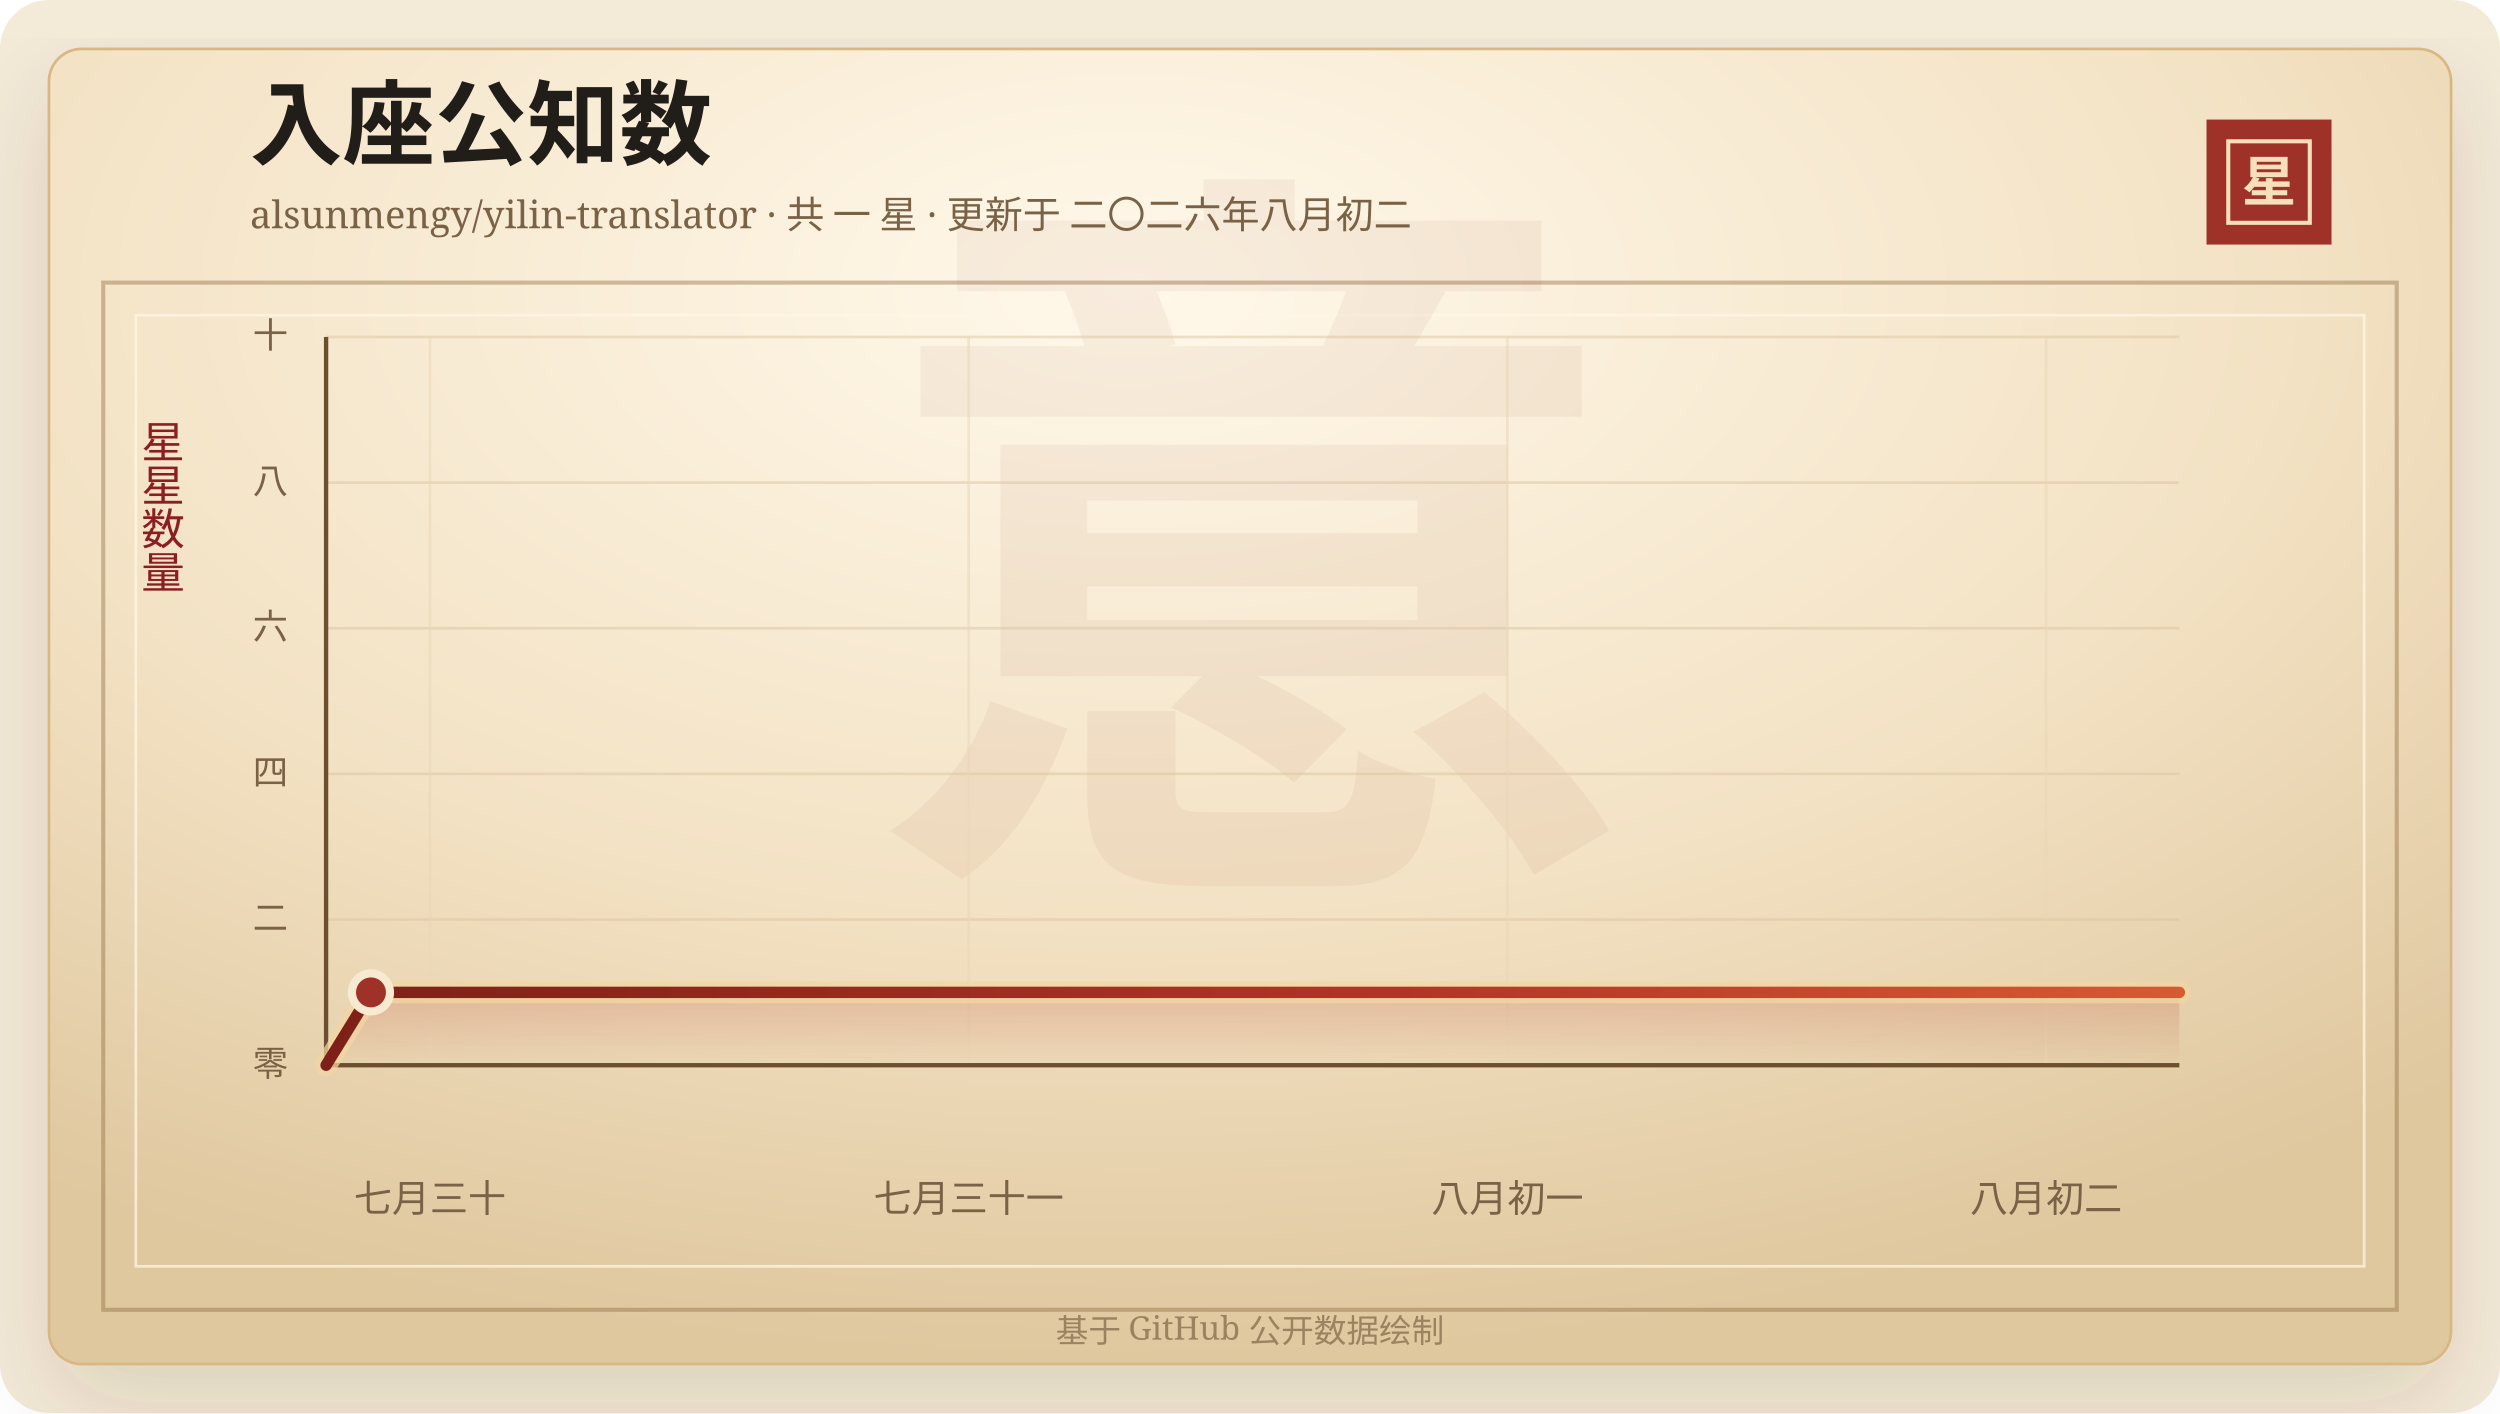
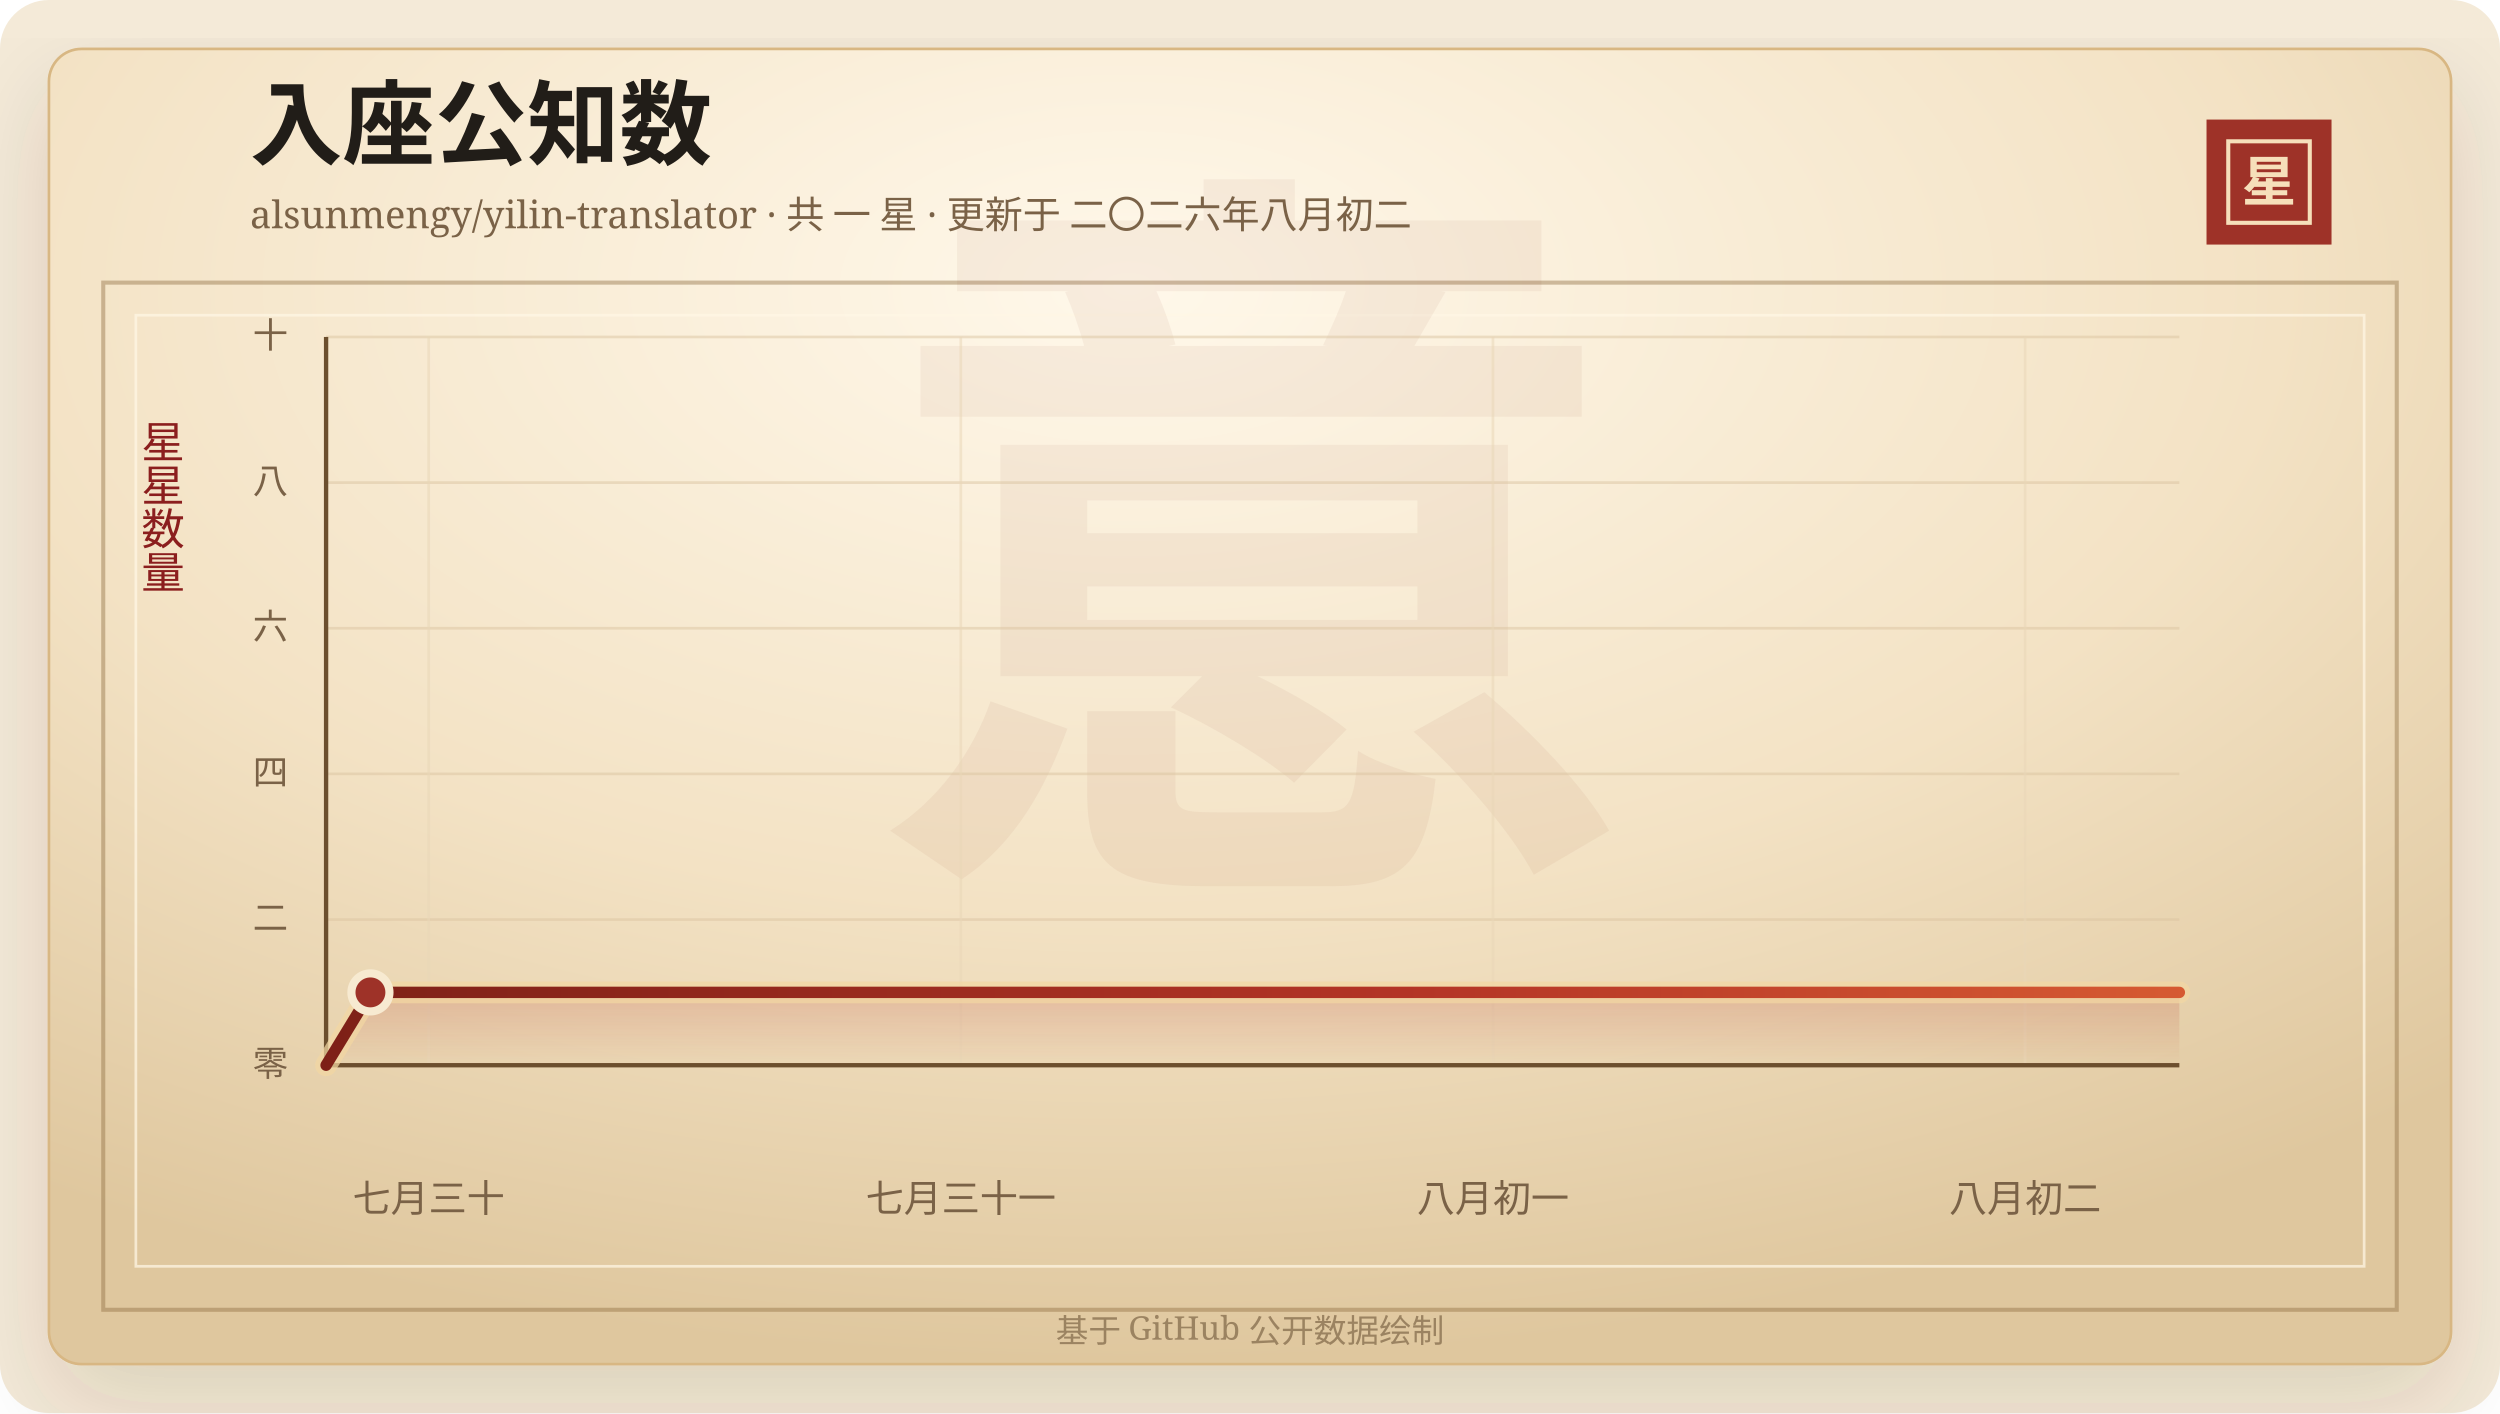
<svg xmlns="http://www.w3.org/2000/svg" width="920" height="520" viewBox="0 0 920 520" role="img" aria-labelledby="title desc">
  <defs>
    <linearGradient id="line" x1="0" x2="1" y1="0" y2="0">
      <stop offset="0%" stop-color="#7d2017" />
      <stop offset="58%" stop-color="#b33426" />
      <stop offset="100%" stop-color="#d65a32" />
    </linearGradient>
    <linearGradient id="area" x1="0" x2="0" y1="0" y2="1">
      <stop offset="0%" stop-color="#b33426" stop-opacity="0.2" />
      <stop offset="100%" stop-color="#b33426" stop-opacity="0" />
    </linearGradient>
    <radialGradient id="paper" cx="45%" cy="18%" r="82%">
      <stop offset="0%" stop-color="#fff8ea" />
      <stop offset="58%" stop-color="#f3e2c4" />
      <stop offset="100%" stop-color="#dfc79e" />
    </radialGradient>
    <filter id="shadow" x="-20%" y="-20%" width="140%" height="140%">
      <feDropShadow dx="0" dy="14" stdDeviation="18" flood-color="#3b2a20" flood-opacity="0.14" />
    </filter>
  </defs>
  <rect width="920" height="520" rx="18" fill="#f4ead8" />
  <rect x="18" y="18" width="884" height="484" rx="12" fill="url(#paper)" stroke="#d8b783" filter="url(#shadow)" />
  <rect x="38" y="104" width="844" height="378" fill="none" stroke="#8c6b3f" stroke-opacity="0.42" stroke-width="1.5" />
  <rect x="50" y="116" width="820" height="350" fill="none" stroke="#fff7e5" stroke-opacity="0.72" />
  <text x="460" y="304" text-anchor="middle" fill="#8c342a" fill-opacity="0.06" font-family="Songti SC, STSong, SimSun, serif" font-size="280" font-weight="700">意</text>
  <text x="92" y="58" fill="#211d18" font-family="Songti SC, STSong, SimSun, serif" font-size="34" font-weight="700">入座公知数</text>
  <text x="92" y="84" fill="#7a6247" font-family="Songti SC, STSong, SimSun, serif" font-size="14.0">alsunmengy/yilin-translator · 共 一 星 · 更新于 二〇二六年八月初二</text>
  <rect x="812" y="44" width="46" height="46" fill="#9e3228" />
  <rect x="820" y="52" width="30" height="30" fill="none" stroke="#f6dfba" stroke-width="1.5" />
  <text x="835" y="74" text-anchor="middle" fill="#f6dfba" font-family="Songti SC, STSong, SimSun, serif" font-size="20" font-weight="700">星</text>
  <text x="60" y="166" text-anchor="middle" fill="#8b1e1e" font-family="Songti SC, STSong, SimSun, serif" font-size="16" writing-mode="vertical-rl">星星数量</text>
  <line x1="120" y1="392.00" x2="802" y2="392.00" stroke="#d9c29e" stroke-opacity="0.48" />
  <text x="106" y="396.00" text-anchor="end" fill="#7a6247" font-family="Songti SC, STSong, SimSun, serif" font-size="13">零</text>
  <line x1="120" y1="338.40" x2="802" y2="338.40" stroke="#d9c29e" stroke-opacity="0.48" />
  <text x="106" y="342.40" text-anchor="end" fill="#7a6247" font-family="Songti SC, STSong, SimSun, serif" font-size="13">二</text>
  <line x1="120" y1="284.80" x2="802" y2="284.80" stroke="#d9c29e" stroke-opacity="0.48" />
  <text x="106" y="288.80" text-anchor="end" fill="#7a6247" font-family="Songti SC, STSong, SimSun, serif" font-size="13">四</text>
  <line x1="120" y1="231.20" x2="802" y2="231.20" stroke="#d9c29e" stroke-opacity="0.48" />
  <text x="106" y="235.20" text-anchor="end" fill="#7a6247" font-family="Songti SC, STSong, SimSun, serif" font-size="13">六</text>
  <line x1="120" y1="177.60" x2="802" y2="177.60" stroke="#d9c29e" stroke-opacity="0.48" />
  <text x="106" y="181.60" text-anchor="end" fill="#7a6247" font-family="Songti SC, STSong, SimSun, serif" font-size="13">八</text>
  <line x1="120" y1="124.00" x2="802" y2="124.00" stroke="#d9c29e" stroke-opacity="0.48" />
  <text x="106" y="128.00" text-anchor="end" fill="#7a6247" font-family="Songti SC, STSong, SimSun, serif" font-size="13">十</text>
-   <line x1="158.22" y1="124" x2="158.22" y2="392" stroke="#ead6b7" stroke-opacity="0.54" />
-   <text x="158.22" y="446" text-anchor="middle" fill="#7a6247" font-family="Songti SC, STSong, SimSun, serif" font-size="14">七月三十</text>
-   <line x1="356.47" y1="124" x2="356.47" y2="392" stroke="#ead6b7" stroke-opacity="0.54" />
-   <text x="356.47" y="446" text-anchor="middle" fill="#7a6247" font-family="Songti SC, STSong, SimSun, serif" font-size="14">七月三十一</text>
-   <line x1="554.71" y1="124" x2="554.71" y2="392" stroke="#ead6b7" stroke-opacity="0.54" />
-   <text x="554.71" y="446" text-anchor="middle" fill="#7a6247" font-family="Songti SC, STSong, SimSun, serif" font-size="14">八月初一</text>
-   <line x1="752.96" y1="124" x2="752.96" y2="392" stroke="#ead6b7" stroke-opacity="0.54" />
-   <text x="752.96" y="446" text-anchor="middle" fill="#7a6247" font-family="Songti SC, STSong, SimSun, serif" font-size="14">八月初二</text>
+   <line x1="157.75" y1="124" x2="157.75" y2="392" stroke="#ead6b7" stroke-opacity="0.54" />
+   <text x="157.75" y="446" text-anchor="middle" fill="#7a6247" font-family="Songti SC, STSong, SimSun, serif" font-size="14">七月三十</text>
+   <line x1="353.58" y1="124" x2="353.58" y2="392" stroke="#ead6b7" stroke-opacity="0.54" />
+   <text x="353.58" y="446" text-anchor="middle" fill="#7a6247" font-family="Songti SC, STSong, SimSun, serif" font-size="14">七月三十一</text>
+   <line x1="549.40" y1="124" x2="549.40" y2="392" stroke="#ead6b7" stroke-opacity="0.54" />
+   <text x="549.40" y="446" text-anchor="middle" fill="#7a6247" font-family="Songti SC, STSong, SimSun, serif" font-size="14">八月初一</text>
+   <line x1="745.23" y1="124" x2="745.23" y2="392" stroke="#ead6b7" stroke-opacity="0.54" />
+   <text x="745.23" y="446" text-anchor="middle" fill="#7a6247" font-family="Songti SC, STSong, SimSun, serif" font-size="14">八月初二</text>
  <line x1="120" y1="392" x2="802" y2="392" stroke="#6c4f2e" stroke-width="1.6" />
  <line x1="120" y1="124" x2="120" y2="392" stroke="#6c4f2e" stroke-width="1.6" />
-   <polygon points="120.00,392.00 120.00,392.00 136.52,365.20 802.00,365.20 802.00,392.00" fill="url(#area)" />
-   <polyline points="120.00,392.00 136.52,365.20 802.00,365.20" fill="none" stroke="#f3d7a2" stroke-width="8" stroke-linecap="round" stroke-linejoin="round" opacity="0.72" />
-   <polyline points="120.00,392.00 136.52,365.20 802.00,365.20" fill="none" stroke="url(#line)" stroke-width="4.2" stroke-linecap="round" stroke-linejoin="round" />
-   <circle cx="136.52" cy="365.20" r="7" fill="#9e3228" stroke="#f7ead1" stroke-width="3" />
+   <polygon points="120.00,392.00 120.00,392.00 136.32,365.20 802.00,365.20 802.00,392.00" fill="url(#area)" />
+   <polyline points="120.00,392.00 136.32,365.20 802.00,365.20" fill="none" stroke="#f3d7a2" stroke-width="8" stroke-linecap="round" stroke-linejoin="round" opacity="0.72" />
+   <polyline points="120.00,392.00 136.32,365.20 802.00,365.20" fill="none" stroke="url(#line)" stroke-width="4.2" stroke-linecap="round" stroke-linejoin="round" />
+   <circle cx="136.32" cy="365.20" r="7" fill="#9e3228" stroke="#f7ead1" stroke-width="3" />
  <text x="460" y="494" text-anchor="middle" fill="#9b8361" font-family="Songti SC, STSong, SimSun, serif" font-size="12">基于 GitHub 公开数据绘制</text>
</svg>
